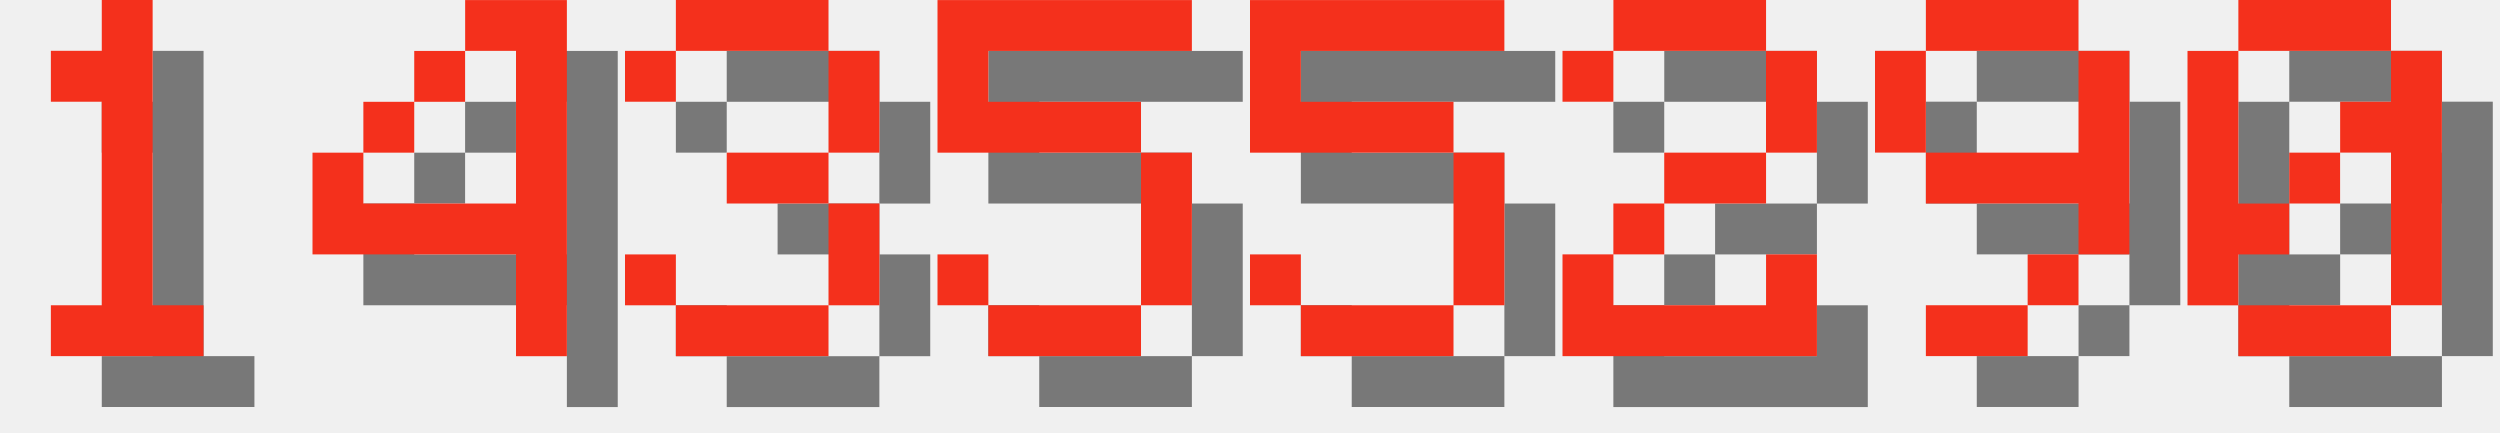
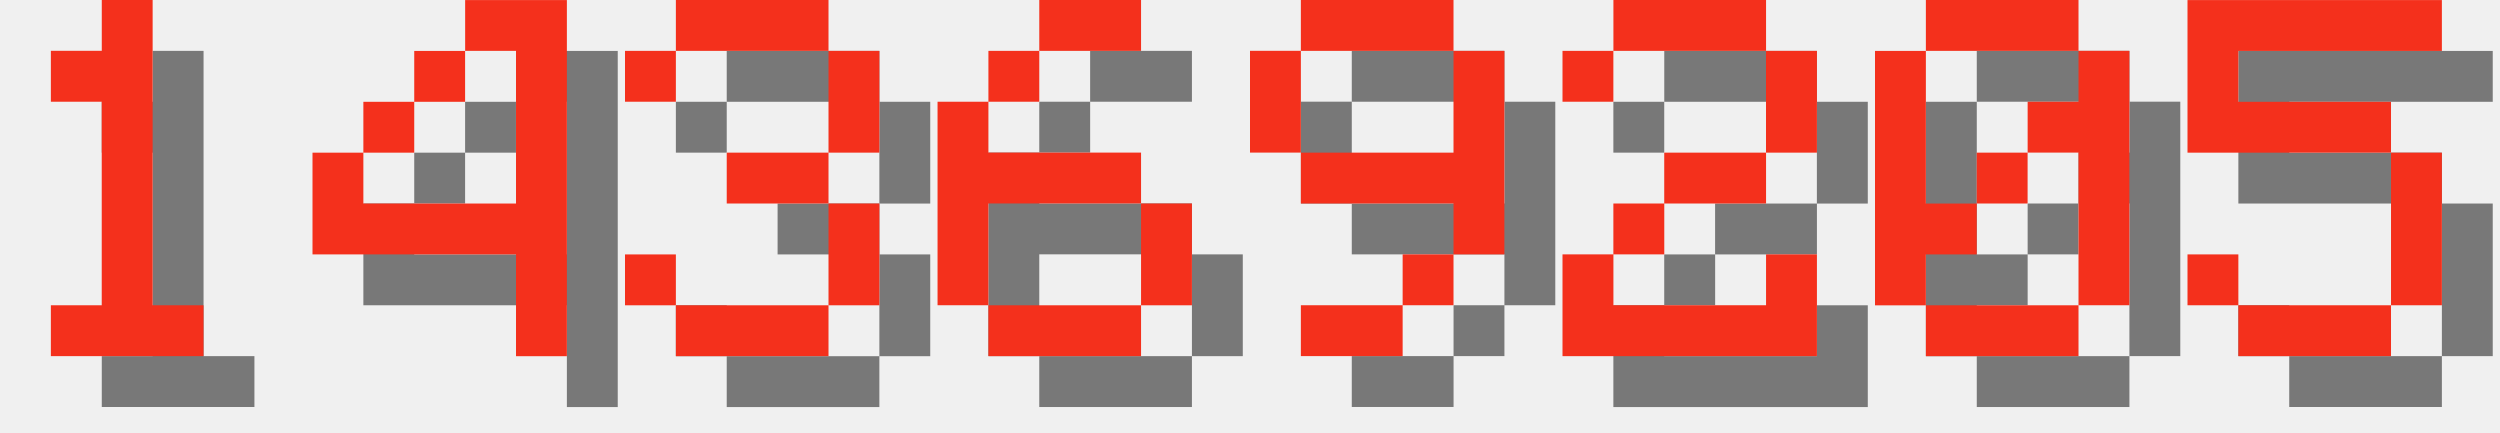
<svg xmlns="http://www.w3.org/2000/svg" version="1.1" width="208.0" height="36">
  <style>
        .text-foreground {
            fill: #F4301C;
        }
        .text-shadow {
            fill: #000000;
            fill-opacity: 0.5;
        }
    </style>
  <g class="digit" id="digit_1" transform="translate(0.0, 0), scale(4)">
    <path id="digit_1_shadow" class="text-shadow" d="m2.117 2.117v1.058h1.058v4.233h-1.058v1.058h3.175v-1.058h-1.058v-6.35h-1.058v1.058h-1.058z" fill-opacity=".5" style="paint-order:stroke fill markers" />
    <path id="digit_1_fg" class="text-foreground" d="m1.058 1.058v1.058h1.058v4.233h-1.058v1.058h3.175v-1.058h-1.058v-6.35h-1.058v1.058h-1.058z" fill="#fff" style="paint-order:stroke fill markers" />
  </g>
  <g class="digit" id="digit_4" transform="translate(26.0, 0), scale(4)">
    <path id="digit_4_shadow" class="text-shadow" d="m4.233 1.058v1.058h1.058v3.175h-3.175v-1.058h-1.058v2.117h4.233v2.117h1.058v-7.408h-2.117zm-2.117 3.175h1.058v-1.058h-1.058v1.058zm1.058-1.058h1.058v-1.058h-1.058v1.058z" fill-opacity=".5" style="paint-order:stroke fill markers" />
    <path id="digit_4_fg" class="text-foreground" d="m3.175 0v1.058h1.058v3.175h-3.175v-1.058h-1.058v2.117h4.233v2.117h1.058v-7.408h-2.117zm-2.117 3.175h1.058v-1.058h-1.058v1.058zm1.058-1.058h1.058v-1.058h-1.058v1.058z" fill="#fff" style="paint-order:stroke fill markers" />
  </g>
  <g class="digit" id="digit_3" transform="translate(52.0, 0), scale(4)">
    <path id="digit_3_shadow" class="text-shadow" d="m1.058 2.117v1.058h1.058v-1.058h3.175v2.117h-2.117v1.058h2.117v2.117h-3.175v-1.058h-1.058v1.058h1.058v1.058h3.175v-1.058h1.058v-2.117h-1.058v-1.058h1.058v-2.117h-1.058v-1.058h-3.175v1.058h-1.058z" fill-opacity=".5" style="paint-order:stroke fill markers" />
    <path id="digit_3_fg" class="text-foreground" d="m0 1.058v1.058h1.058v-1.058h3.175v2.117h-2.117v1.058h2.117v2.117h-3.175v-1.058h-1.058v1.058h1.058v1.058h3.175v-1.058h1.058v-2.117h-1.058v-1.058h1.058v-2.117h-1.058v-1.058h-3.175v1.058h-1.058z" fill="#fff" style="paint-order:stroke fill markers" />
  </g>
-   <g class="digit" id="digit_5" transform="translate(78.0, 0), scale(4)">
-     <path id="digit_5_shadow" class="text-shadow" d="m1.058 1.058v3.175h4.233v3.175h-3.175v-1.058h-1.058v1.058h1.058v1.058h3.175v-1.058h1.058v-3.175h-1.058v-1.058h-3.175v-1.058h4.233v-1.058h-5.292z" fill-opacity=".5" style="paint-order:stroke fill markers" />
-     <path id="digit_5_fg" class="text-foreground" d="m0 0v3.175h4.233v3.175h-3.175v-1.058h-1.058v1.058h1.058v1.058h3.175v-1.058h1.058v-3.175h-1.058v-1.058h-3.175v-1.058h4.233v-1.058h-5.292z" fill="#fff" style="paint-order:stroke fill markers" />
+   <g class="digit" id="digit_6" transform="translate(78.0, 0), scale(4)">
+     <path id="digit_6_shadow" class="text-shadow" d="m3.175 1.058v1.058h2.117v-1.058h-2.117zm0 1.058h-1.058v1.058h1.058v-1.058zm-1.058 1.058h-1.058v4.233h1.058v-2.117h3.175v-1.058h-3.175v-1.058zm3.175 2.117v2.117h1.058v-2.117h-1.058zm0 2.117h-3.175v1.058h3.175v-1.058z" fill-opacity=".5" style="paint-order:stroke fill markers" />
+     <path id="digit_6_fg" class="text-foreground" d="m2.117 0v1.058h2.117v-1.058h-2.117zm0 1.058h-1.058v1.058h1.058v-1.058zm-1.058 1.058h-1.058v4.233h1.058v-2.117h3.175v-1.058h-3.175v-1.058zm3.175 2.117v2.117h1.058v-2.117h-1.058zm0 2.117h-3.175v1.058h3.175v-1.058z" fill="#fff" style="paint-order:stroke fill markers" />
  </g>
-   <g class="digit" id="digit_5" transform="translate(104.0, 0), scale(4)">
-     <path id="digit_5_shadow" class="text-shadow" d="m1.058 1.058v3.175h4.233v3.175h-3.175v-1.058h-1.058v1.058h1.058v1.058h3.175v-1.058h1.058v-3.175h-1.058v-1.058h-3.175v-1.058h4.233v-1.058h-5.292z" fill-opacity=".5" style="paint-order:stroke fill markers" />
-     <path id="digit_5_fg" class="text-foreground" d="m0 0v3.175h4.233v3.175h-3.175v-1.058h-1.058v1.058h1.058v1.058h3.175v-1.058h1.058v-3.175h-1.058v-1.058h-3.175v-1.058h4.233v-1.058h-5.292z" fill="#fff" style="paint-order:stroke fill markers" />
+   <g class="digit" id="digit_9" transform="translate(104.0, 0), scale(4)">
+     <path id="digit_9_shadow" class="text-shadow" d="m2.117 1.058v1.058h3.175v-1.058h-3.175zm3.175 1.058v2.117h-3.175v1.058h3.175v1.058h1.058v-4.233h-1.058zm0 4.233h-1.058v1.058h1.058v-1.058zm-1.058 1.058h-2.117v1.058h2.117v-1.058zm-2.117-3.175v-2.117h-1.058v2.117h1.058z" fill-opacity=".5" style="paint-order:stroke fill markers" />
+     <path id="digit_9_fg" class="text-foreground" d="m1.058 0v1.058h3.175v-1.058h-3.175zm3.175 1.058v2.117h-3.175v1.058h3.175v1.058h1.058v-4.233h-1.058zm0 4.233h-1.058v1.058h1.058v-1.058zm-1.058 1.058h-2.117v1.058h2.117v-1.058zm-2.117-3.175v-2.117h-1.058v2.117h1.058z" fill="#fff" style="paint-order:stroke fill markers" />
  </g>
  <g class="digit" id="digit_2" transform="translate(130.0, 0), scale(4)">
    <path id="digit_2_shadow" class="text-shadow" d="m1.058 2.117v1.058h1.058v-1.058h3.175v2.117h-2.117v1.058h-1.058v1.058h-1.058v2.117h5.292v-2.117h-1.058v1.058h-3.175v-1.058h1.058v-1.058h2.117v-1.058h1.058v-2.117h-1.058v-1.058h-3.175v1.058h-1.058z" fill-opacity=".5" style="paint-order:stroke fill markers" />
    <path id="digit_2_fg" class="text-foreground" d="m0 1.058v1.058h1.058v-1.058h3.175v2.117h-2.117v1.058h-1.058v1.058h-1.058v2.117h5.292v-2.117h-1.058v1.058h-3.175v-1.058h1.058v-1.058h2.117v-1.058h1.058v-2.117h-1.058v-1.058h-3.175v1.058h-1.058z" fill="#fff" style="paint-order:stroke fill markers" />
  </g>
-   <g class="digit" id="digit_9" transform="translate(156.0, 0), scale(4)">
-     <path id="digit_9_shadow" class="text-shadow" d="m2.117 1.058v1.058h3.175v-1.058h-3.175zm3.175 1.058v2.117h-3.175v1.058h3.175v1.058h1.058v-4.233h-1.058zm0 4.233h-1.058v1.058h1.058v-1.058zm-1.058 1.058h-2.117v1.058h2.117v-1.058zm-2.117-3.175v-2.117h-1.058v2.117h1.058z" fill-opacity=".5" style="paint-order:stroke fill markers" />
-     <path id="digit_9_fg" class="text-foreground" d="m1.058 0v1.058h3.175v-1.058h-3.175zm3.175 1.058v2.117h-3.175v1.058h3.175v1.058h1.058v-4.233h-1.058zm0 4.233h-1.058v1.058h1.058v-1.058zm-1.058 1.058h-2.117v1.058h2.117v-1.058zm-2.117-3.175v-2.117h-1.058v2.117h1.058z" fill="#fff" style="paint-order:stroke fill markers" />
-   </g>
-   <g class="digit" id="digit_0" transform="translate(182.0, 0), scale(4)">
+   <g class="digit" id="digit_0" transform="translate(156.0, 0), scale(4)">
    <path id="digit_0_shadow" class="text-shadow" d="m2.117 1.058v1.058h3.175v-1.058h-3.175zm3.175 1.058v1.058h-1.058v1.058h1.058v3.175h1.058v-5.292h-1.058zm0 5.292h-3.175v1.058h3.175v-1.058zm-3.175 0v-1.058h1.058v-1.058h-1.058v-3.175h-1.058v5.292h1.058zm1.058-2.117h1.058v-1.058h-1.058v1.058z" fill-opacity=".5" style="paint-order:stroke fill markers" />
    <path id="digit_0_fg" class="text-foreground" d="m1.058 0v1.058h3.175v-1.058h-3.175zm3.175 1.058v1.058h-1.058v1.058h1.058v3.175h1.058v-5.292h-1.058zm0 5.292h-3.175v1.058h3.175v-1.058zm-3.175 0v-1.058h1.058v-1.058h-1.058v-3.175h-1.058v5.292h1.058zm1.058-2.117h1.058v-1.058h-1.058v1.058z" fill="#fff" style="paint-order:stroke fill markers" />
  </g>
+   <g class="digit" id="digit_5" transform="translate(182.0, 0), scale(4)">
+     <path id="digit_5_shadow" class="text-shadow" d="m1.058 1.058v3.175h4.233v3.175h-3.175v-1.058h-1.058v1.058h1.058v1.058h3.175v-1.058h1.058v-3.175h-1.058v-1.058h-3.175v-1.058h4.233v-1.058h-5.292z" fill-opacity=".5" style="paint-order:stroke fill markers" />
+     <path id="digit_5_fg" class="text-foreground" d="m0 0v3.175h4.233v3.175h-3.175v-1.058h-1.058v1.058h1.058v1.058h3.175v-1.058h1.058v-3.175h-1.058v-1.058h-3.175v-1.058h4.233v-1.058h-5.292z" fill="#fff" style="paint-order:stroke fill markers" />
+   </g>
</svg>
